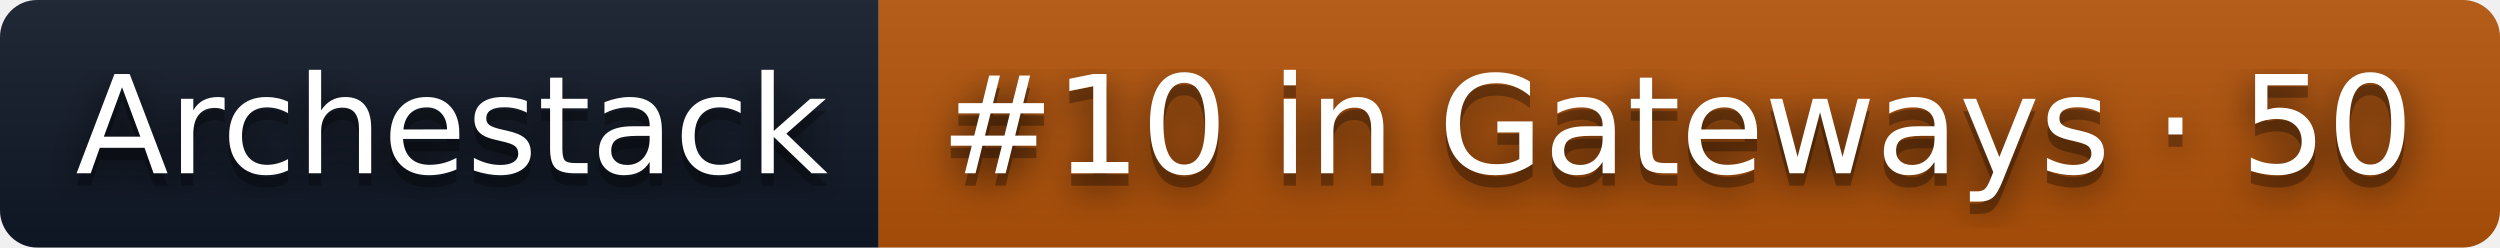
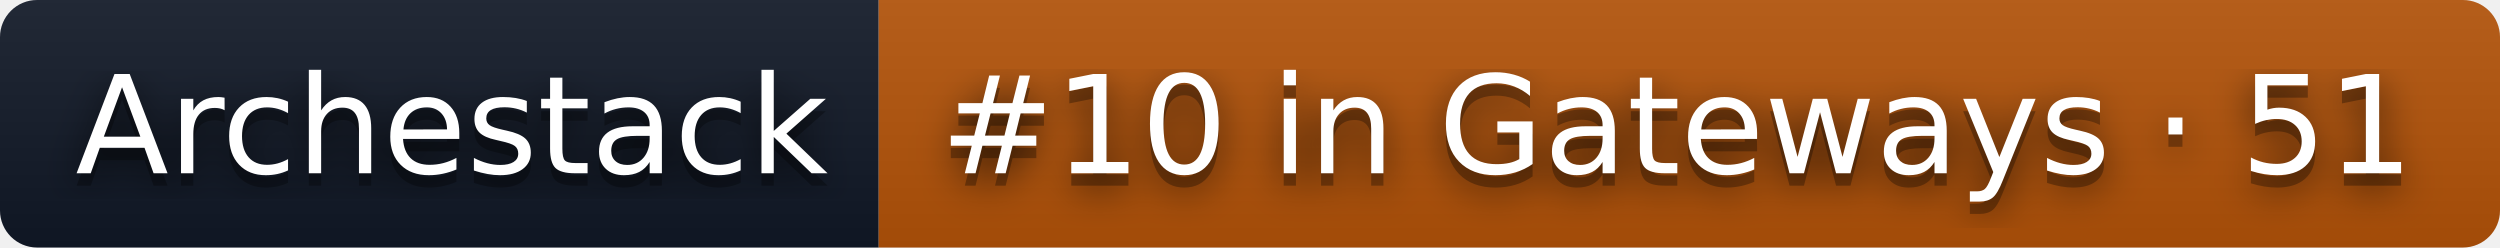
- <svg xmlns="http://www.w3.org/2000/svg" width="202" height="20" role="img" aria-label="Archestack: #10 in Gateways · 50">
+ <svg xmlns="http://www.w3.org/2000/svg" width="202" height="20" role="img" aria-label="Archestack: #10 in Gateways · 51">
  <filter id="blur">
    <feGaussianBlur stdDeviation="16" />
  </filter>
  <linearGradient id="s" x2="0" y2="100%">
    <stop offset="0" stop-color="#bbb" stop-opacity=".1" />
    <stop offset="1" stop-opacity=".1" />
  </linearGradient>
  <clipPath id="r">
    <rect width="202" height="20" rx="3" />
  </clipPath>
  <g clip-path="url(#r)">
    <rect width="71" height="20" fill="#111827" />
    <rect x="71" width="131" height="20" fill="#b45309" />
    <rect width="202" height="20" fill="url(#s)" />
  </g>
  <g fill="#fff" text-anchor="middle" font-family="Verdana,Geneva,DejaVu Sans,sans-serif" text-rendering="geometricPrecision" font-size="110">
    <g transform="scale(.1)">
      <g aria-hidden="true" fill="#010101">
        <text x="365" y="150" fill-opacity=".8" filter="url(#blur)" textLength="610">Archestack</text>
        <text x="365" y="150" fill-opacity=".3" textLength="610">Archestack</text>
      </g>
      <text x="365" y="140" textLength="610">Archestack</text>
    </g>
    <g transform="scale(.1)">
      <g aria-hidden="true" fill="#010101">
-         <text x="1355" y="150" fill-opacity=".8" filter="url(#blur)" textLength="1210">#10 in Gateways · 50</text>
-         <text x="1355" y="150" fill-opacity=".3" textLength="1210">#10 in Gateways · 50</text>
+         <text x="1355" y="150" fill-opacity=".8" filter="url(#blur)" textLength="1210">#10 in Gateways · 51</text>
+         <text x="1355" y="150" fill-opacity=".3" textLength="1210">#10 in Gateways · 51</text>
      </g>
-       <text x="1355" y="140" textLength="1210">#10 in Gateways · 50</text>
+       <text x="1355" y="140" textLength="1210">#10 in Gateways · 51</text>
    </g>
  </g>
</svg>
